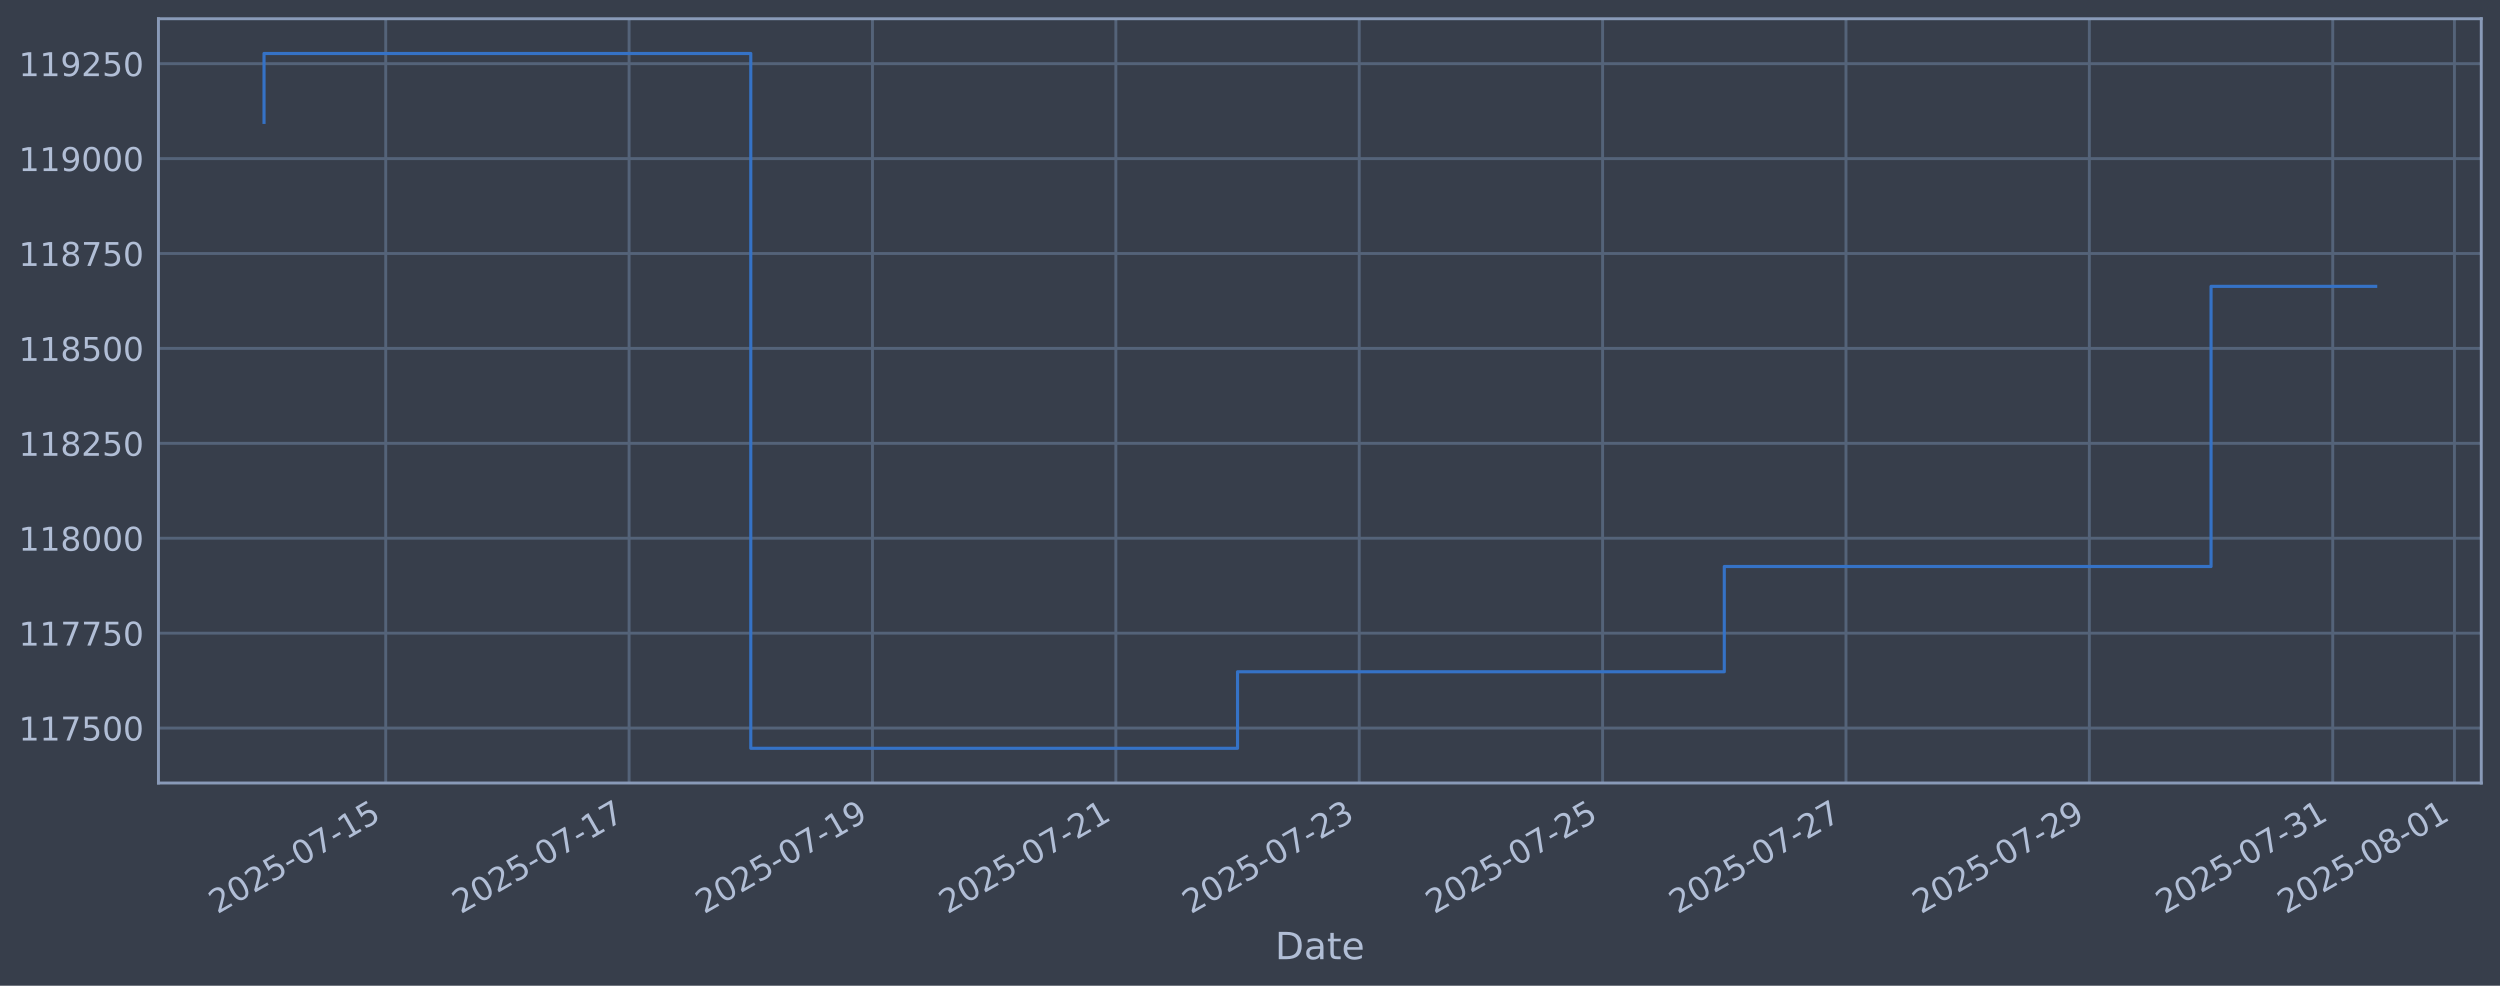
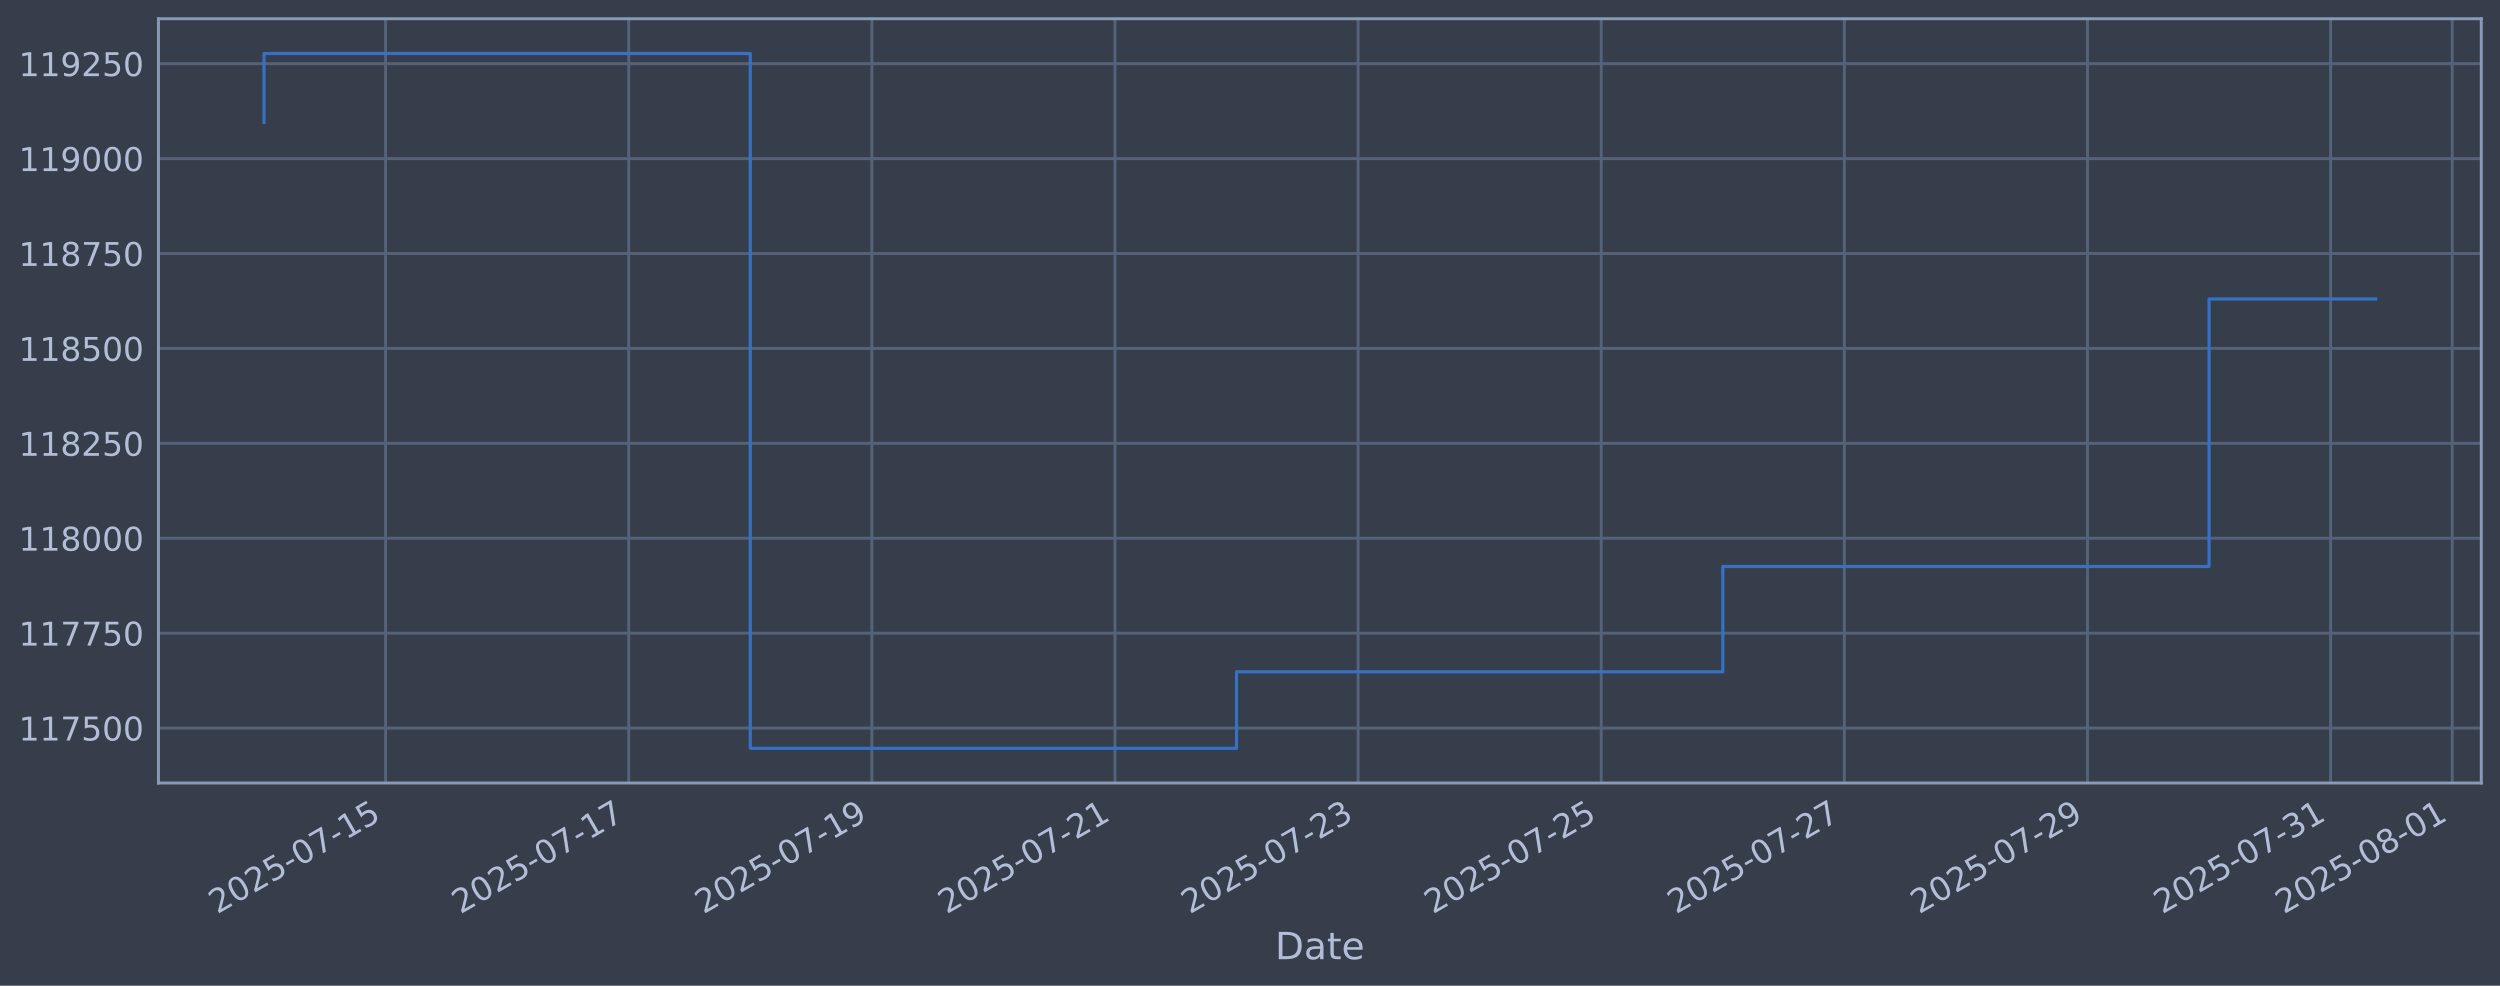
<svg xmlns="http://www.w3.org/2000/svg" xmlns:xlink="http://www.w3.org/1999/xlink" width="960.9pt" height="378.87pt" viewBox="0 0 960.9 378.87" version="1.1">
  <defs>
    <style type="text/css">*{stroke-linejoin: round; stroke-linecap: butt}</style>
  </defs>
  <g id="figure_1">
    <g id="patch_1">
      <path d="M 0 378.87  L 960.9 378.87  L 960.9 0  L 0 0  z " style="fill: #373e4b" />
    </g>
    <g id="axes_1">
      <g id="patch_2">
        <path d="M 60.901 300.96  L 953.701 300.96  L 953.701 7.2  L 60.901 7.2  z " style="fill: #373e4b" />
      </g>
      <g id="matplotlib.axis_1">
        <g id="xtick_1">
          <g id="line2d_1">
-             <path d="M 148.254 300.96  L 148.254 7.2  " clip-path="url(#p75c47ea02c)" style="fill: none; stroke: #546379; stroke-width: 1.12; stroke-linecap: square" />
+             <path d="M 148.207 300.96  L 148.207 7.2  " clip-path="url(#p09f0f4f8f9)" style="fill: none; stroke: #546379; stroke-width: 1.12; stroke-linecap: square" />
          </g>
          <g id="line2d_2" />
          <g id="text_1">
-             <g style="fill: #b1bed6" transform="translate(83.52894 351.4642) rotate(-30) scale(0.126 -0.126)">
+             <g style="fill: #b1bed6" transform="translate(83.48133 351.4642) rotate(-30) scale(0.126 -0.126)">
              <defs>
                <path id="DejaVuSans-32" d="M 1228 531  L 3431 531  L 3431 0  L 469 0  L 469 531  Q 828 903 1448 1529  Q 2069 2156 2228 2338  Q 2531 2678 2651 2914  Q 2772 3150 2772 3378  Q 2772 3750 2511 3984  Q 2250 4219 1831 4219  Q 1534 4219 1204 4116  Q 875 4013 500 3803  L 500 4441  Q 881 4594 1212 4672  Q 1544 4750 1819 4750  Q 2544 4750 2975 4387  Q 3406 4025 3406 3419  Q 3406 3131 3298 2873  Q 3191 2616 2906 2266  Q 2828 2175 2409 1742  Q 1991 1309 1228 531  z " transform="scale(0.015625)" />
                <path id="DejaVuSans-30" d="M 2034 4250  Q 1547 4250 1301 3770  Q 1056 3291 1056 2328  Q 1056 1369 1301 889  Q 1547 409 2034 409  Q 2525 409 2770 889  Q 3016 1369 3016 2328  Q 3016 3291 2770 3770  Q 2525 4250 2034 4250  z M 2034 4750  Q 2819 4750 3233 4129  Q 3647 3509 3647 2328  Q 3647 1150 3233 529  Q 2819 -91 2034 -91  Q 1250 -91 836 529  Q 422 1150 422 2328  Q 422 3509 836 4129  Q 1250 4750 2034 4750  z " transform="scale(0.015625)" />
                <path id="DejaVuSans-35" d="M 691 4666  L 3169 4666  L 3169 4134  L 1269 4134  L 1269 2991  Q 1406 3038 1543 3061  Q 1681 3084 1819 3084  Q 2600 3084 3056 2656  Q 3513 2228 3513 1497  Q 3513 744 3044 326  Q 2575 -91 1722 -91  Q 1428 -91 1123 -41  Q 819 9 494 109  L 494 744  Q 775 591 1075 516  Q 1375 441 1709 441  Q 2250 441 2565 725  Q 2881 1009 2881 1497  Q 2881 1984 2565 2268  Q 2250 2553 1709 2553  Q 1456 2553 1204 2497  Q 953 2441 691 2322  L 691 4666  z " transform="scale(0.015625)" />
                <path id="DejaVuSans-2d" d="M 313 2009  L 1997 2009  L 1997 1497  L 313 1497  L 313 2009  z " transform="scale(0.015625)" />
                <path id="DejaVuSans-37" d="M 525 4666  L 3525 4666  L 3525 4397  L 1831 0  L 1172 0  L 2766 4134  L 525 4134  L 525 4666  z " transform="scale(0.015625)" />
                <path id="DejaVuSans-31" d="M 794 531  L 1825 531  L 1825 4091  L 703 3866  L 703 4441  L 1819 4666  L 2450 4666  L 2450 531  L 3481 531  L 3481 0  L 794 0  L 794 531  z " transform="scale(0.015625)" />
              </defs>
              <use xlink:href="#DejaVuSans-32" />
              <use xlink:href="#DejaVuSans-30" transform="translate(63.62305 0)" />
              <use xlink:href="#DejaVuSans-32" transform="translate(127.2461 0)" />
              <use xlink:href="#DejaVuSans-35" transform="translate(190.8691 0)" />
              <use xlink:href="#DejaVuSans-2d" transform="translate(254.4922 0)" />
              <use xlink:href="#DejaVuSans-30" transform="translate(290.5762 0)" />
              <use xlink:href="#DejaVuSans-37" transform="translate(354.1992 0)" />
              <use xlink:href="#DejaVuSans-2d" transform="translate(417.8223 0)" />
              <use xlink:href="#DejaVuSans-31" transform="translate(453.9062 0)" />
              <use xlink:href="#DejaVuSans-35" transform="translate(517.5293 0)" />
            </g>
          </g>
        </g>
        <g id="xtick_2">
          <g id="line2d_3">
-             <path d="M 241.799 300.96  L 241.799 7.2  " clip-path="url(#p75c47ea02c)" style="fill: none; stroke: #546379; stroke-width: 1.12; stroke-linecap: square" />
+             <path d="M 241.656 300.96  L 241.656 7.2  " clip-path="url(#p09f0f4f8f9)" style="fill: none; stroke: #546379; stroke-width: 1.12; stroke-linecap: square" />
          </g>
          <g id="line2d_4" />
          <g id="text_2">
-             <g style="fill: #b1bed6" transform="translate(177.0732 351.4642) rotate(-30) scale(0.126 -0.126)">
+             <g style="fill: #b1bed6" transform="translate(176.9304 351.4642) rotate(-30) scale(0.126 -0.126)">
              <use xlink:href="#DejaVuSans-32" />
              <use xlink:href="#DejaVuSans-30" transform="translate(63.62305 0)" />
              <use xlink:href="#DejaVuSans-32" transform="translate(127.2461 0)" />
              <use xlink:href="#DejaVuSans-35" transform="translate(190.8691 0)" />
              <use xlink:href="#DejaVuSans-2d" transform="translate(254.4922 0)" />
              <use xlink:href="#DejaVuSans-30" transform="translate(290.5762 0)" />
              <use xlink:href="#DejaVuSans-37" transform="translate(354.1992 0)" />
              <use xlink:href="#DejaVuSans-2d" transform="translate(417.8223 0)" />
              <use xlink:href="#DejaVuSans-31" transform="translate(453.9062 0)" />
              <use xlink:href="#DejaVuSans-37" transform="translate(517.5293 0)" />
            </g>
          </g>
        </g>
        <g id="xtick_3">
          <g id="line2d_5">
-             <path d="M 335.343 300.96  L 335.343 7.2  " clip-path="url(#p75c47ea02c)" style="fill: none; stroke: #546379; stroke-width: 1.12; stroke-linecap: square" />
+             <path d="M 335.105 300.96  L 335.105 7.2  " clip-path="url(#p09f0f4f8f9)" style="fill: none; stroke: #546379; stroke-width: 1.12; stroke-linecap: square" />
          </g>
          <g id="line2d_6" />
          <g id="text_3">
-             <g style="fill: #b1bed6" transform="translate(270.6174 351.4642) rotate(-30) scale(0.126 -0.126)">
+             <g style="fill: #b1bed6" transform="translate(270.3794 351.4642) rotate(-30) scale(0.126 -0.126)">
              <defs>
                <path id="DejaVuSans-39" d="M 703 97  L 703 672  Q 941 559 1184 500  Q 1428 441 1663 441  Q 2288 441 2617 861  Q 2947 1281 2994 2138  Q 2813 1869 2534 1725  Q 2256 1581 1919 1581  Q 1219 1581 811 2004  Q 403 2428 403 3163  Q 403 3881 828 4315  Q 1253 4750 1959 4750  Q 2769 4750 3195 4129  Q 3622 3509 3622 2328  Q 3622 1225 3098 567  Q 2575 -91 1691 -91  Q 1453 -91 1209 -44  Q 966 3 703 97  z M 1959 2075  Q 2384 2075 2632 2365  Q 2881 2656 2881 3163  Q 2881 3666 2632 3958  Q 2384 4250 1959 4250  Q 1534 4250 1286 3958  Q 1038 3666 1038 3163  Q 1038 2656 1286 2365  Q 1534 2075 1959 2075  z " transform="scale(0.015625)" />
              </defs>
              <use xlink:href="#DejaVuSans-32" />
              <use xlink:href="#DejaVuSans-30" transform="translate(63.62305 0)" />
              <use xlink:href="#DejaVuSans-32" transform="translate(127.2461 0)" />
              <use xlink:href="#DejaVuSans-35" transform="translate(190.8691 0)" />
              <use xlink:href="#DejaVuSans-2d" transform="translate(254.4922 0)" />
              <use xlink:href="#DejaVuSans-30" transform="translate(290.5762 0)" />
              <use xlink:href="#DejaVuSans-37" transform="translate(354.1992 0)" />
              <use xlink:href="#DejaVuSans-2d" transform="translate(417.8223 0)" />
              <use xlink:href="#DejaVuSans-31" transform="translate(453.9062 0)" />
              <use xlink:href="#DejaVuSans-39" transform="translate(517.5293 0)" />
            </g>
          </g>
        </g>
        <g id="xtick_4">
          <g id="line2d_7">
-             <path d="M 428.887 300.96  L 428.887 7.2  " clip-path="url(#p75c47ea02c)" style="fill: none; stroke: #546379; stroke-width: 1.12; stroke-linecap: square" />
+             <path d="M 428.554 300.96  L 428.554 7.2  " clip-path="url(#p09f0f4f8f9)" style="fill: none; stroke: #546379; stroke-width: 1.12; stroke-linecap: square" />
          </g>
          <g id="line2d_8" />
          <g id="text_4">
-             <g style="fill: #b1bed6" transform="translate(364.1617 351.4642) rotate(-30) scale(0.126 -0.126)">
+             <g style="fill: #b1bed6" transform="translate(363.8285 351.4642) rotate(-30) scale(0.126 -0.126)">
              <use xlink:href="#DejaVuSans-32" />
              <use xlink:href="#DejaVuSans-30" transform="translate(63.62305 0)" />
              <use xlink:href="#DejaVuSans-32" transform="translate(127.2461 0)" />
              <use xlink:href="#DejaVuSans-35" transform="translate(190.8691 0)" />
              <use xlink:href="#DejaVuSans-2d" transform="translate(254.4922 0)" />
              <use xlink:href="#DejaVuSans-30" transform="translate(290.5762 0)" />
              <use xlink:href="#DejaVuSans-37" transform="translate(354.1992 0)" />
              <use xlink:href="#DejaVuSans-2d" transform="translate(417.8223 0)" />
              <use xlink:href="#DejaVuSans-32" transform="translate(453.9062 0)" />
              <use xlink:href="#DejaVuSans-31" transform="translate(517.5293 0)" />
            </g>
          </g>
        </g>
        <g id="xtick_5">
          <g id="line2d_9">
-             <path d="M 522.431 300.96  L 522.431 7.2  " clip-path="url(#p75c47ea02c)" style="fill: none; stroke: #546379; stroke-width: 1.12; stroke-linecap: square" />
+             <path d="M 522.003 300.96  L 522.003 7.2  " clip-path="url(#p09f0f4f8f9)" style="fill: none; stroke: #546379; stroke-width: 1.12; stroke-linecap: square" />
          </g>
          <g id="line2d_10" />
          <g id="text_5">
-             <g style="fill: #b1bed6" transform="translate(457.706 351.4642) rotate(-30) scale(0.126 -0.126)">
+             <g style="fill: #b1bed6" transform="translate(457.2775 351.4642) rotate(-30) scale(0.126 -0.126)">
              <defs>
                <path id="DejaVuSans-33" d="M 2597 2516  Q 3050 2419 3304 2112  Q 3559 1806 3559 1356  Q 3559 666 3084 287  Q 2609 -91 1734 -91  Q 1441 -91 1130 -33  Q 819 25 488 141  L 488 750  Q 750 597 1062 519  Q 1375 441 1716 441  Q 2309 441 2620 675  Q 2931 909 2931 1356  Q 2931 1769 2642 2001  Q 2353 2234 1838 2234  L 1294 2234  L 1294 2753  L 1863 2753  Q 2328 2753 2575 2939  Q 2822 3125 2822 3475  Q 2822 3834 2567 4026  Q 2313 4219 1838 4219  Q 1578 4219 1281 4162  Q 984 4106 628 3988  L 628 4550  Q 988 4650 1302 4700  Q 1616 4750 1894 4750  Q 2613 4750 3031 4423  Q 3450 4097 3450 3541  Q 3450 3153 3228 2886  Q 3006 2619 2597 2516  z " transform="scale(0.015625)" />
              </defs>
              <use xlink:href="#DejaVuSans-32" />
              <use xlink:href="#DejaVuSans-30" transform="translate(63.62305 0)" />
              <use xlink:href="#DejaVuSans-32" transform="translate(127.2461 0)" />
              <use xlink:href="#DejaVuSans-35" transform="translate(190.8691 0)" />
              <use xlink:href="#DejaVuSans-2d" transform="translate(254.4922 0)" />
              <use xlink:href="#DejaVuSans-30" transform="translate(290.5762 0)" />
              <use xlink:href="#DejaVuSans-37" transform="translate(354.1992 0)" />
              <use xlink:href="#DejaVuSans-2d" transform="translate(417.8223 0)" />
              <use xlink:href="#DejaVuSans-32" transform="translate(453.9062 0)" />
              <use xlink:href="#DejaVuSans-33" transform="translate(517.5293 0)" />
            </g>
          </g>
        </g>
        <g id="xtick_6">
          <g id="line2d_11">
-             <path d="M 615.976 300.96  L 615.976 7.2  " clip-path="url(#p75c47ea02c)" style="fill: none; stroke: #546379; stroke-width: 1.12; stroke-linecap: square" />
+             <path d="M 615.452 300.96  L 615.452 7.2  " clip-path="url(#p09f0f4f8f9)" style="fill: none; stroke: #546379; stroke-width: 1.12; stroke-linecap: square" />
          </g>
          <g id="line2d_12" />
          <g id="text_6">
-             <g style="fill: #b1bed6" transform="translate(551.2502 351.4642) rotate(-30) scale(0.126 -0.126)">
+             <g style="fill: #b1bed6" transform="translate(550.7266 351.4642) rotate(-30) scale(0.126 -0.126)">
              <use xlink:href="#DejaVuSans-32" />
              <use xlink:href="#DejaVuSans-30" transform="translate(63.62305 0)" />
              <use xlink:href="#DejaVuSans-32" transform="translate(127.2461 0)" />
              <use xlink:href="#DejaVuSans-35" transform="translate(190.8691 0)" />
              <use xlink:href="#DejaVuSans-2d" transform="translate(254.4922 0)" />
              <use xlink:href="#DejaVuSans-30" transform="translate(290.5762 0)" />
              <use xlink:href="#DejaVuSans-37" transform="translate(354.1992 0)" />
              <use xlink:href="#DejaVuSans-2d" transform="translate(417.8223 0)" />
              <use xlink:href="#DejaVuSans-32" transform="translate(453.9062 0)" />
              <use xlink:href="#DejaVuSans-35" transform="translate(517.5293 0)" />
            </g>
          </g>
        </g>
        <g id="xtick_7">
          <g id="line2d_13">
-             <path d="M 709.52 300.96  L 709.52 7.2  " clip-path="url(#p75c47ea02c)" style="fill: none; stroke: #546379; stroke-width: 1.12; stroke-linecap: square" />
+             <path d="M 708.901 300.96  L 708.901 7.2  " clip-path="url(#p09f0f4f8f9)" style="fill: none; stroke: #546379; stroke-width: 1.12; stroke-linecap: square" />
          </g>
          <g id="line2d_14" />
          <g id="text_7">
-             <g style="fill: #b1bed6" transform="translate(644.7945 351.4642) rotate(-30) scale(0.126 -0.126)">
+             <g style="fill: #b1bed6" transform="translate(644.1756 351.4642) rotate(-30) scale(0.126 -0.126)">
              <use xlink:href="#DejaVuSans-32" />
              <use xlink:href="#DejaVuSans-30" transform="translate(63.62305 0)" />
              <use xlink:href="#DejaVuSans-32" transform="translate(127.2461 0)" />
              <use xlink:href="#DejaVuSans-35" transform="translate(190.8691 0)" />
              <use xlink:href="#DejaVuSans-2d" transform="translate(254.4922 0)" />
              <use xlink:href="#DejaVuSans-30" transform="translate(290.5762 0)" />
              <use xlink:href="#DejaVuSans-37" transform="translate(354.1992 0)" />
              <use xlink:href="#DejaVuSans-2d" transform="translate(417.8223 0)" />
              <use xlink:href="#DejaVuSans-32" transform="translate(453.9062 0)" />
              <use xlink:href="#DejaVuSans-37" transform="translate(517.5293 0)" />
            </g>
          </g>
        </g>
        <g id="xtick_8">
          <g id="line2d_15">
-             <path d="M 803.064 300.96  L 803.064 7.2  " clip-path="url(#p75c47ea02c)" style="fill: none; stroke: #546379; stroke-width: 1.12; stroke-linecap: square" />
+             <path d="M 802.35 300.96  L 802.35 7.2  " clip-path="url(#p09f0f4f8f9)" style="fill: none; stroke: #546379; stroke-width: 1.12; stroke-linecap: square" />
          </g>
          <g id="line2d_16" />
          <g id="text_8">
-             <g style="fill: #b1bed6" transform="translate(738.3387 351.4642) rotate(-30) scale(0.126 -0.126)">
+             <g style="fill: #b1bed6" transform="translate(737.6246 351.4642) rotate(-30) scale(0.126 -0.126)">
              <use xlink:href="#DejaVuSans-32" />
              <use xlink:href="#DejaVuSans-30" transform="translate(63.62305 0)" />
              <use xlink:href="#DejaVuSans-32" transform="translate(127.2461 0)" />
              <use xlink:href="#DejaVuSans-35" transform="translate(190.8691 0)" />
              <use xlink:href="#DejaVuSans-2d" transform="translate(254.4922 0)" />
              <use xlink:href="#DejaVuSans-30" transform="translate(290.5762 0)" />
              <use xlink:href="#DejaVuSans-37" transform="translate(354.1992 0)" />
              <use xlink:href="#DejaVuSans-2d" transform="translate(417.8223 0)" />
              <use xlink:href="#DejaVuSans-32" transform="translate(453.9062 0)" />
              <use xlink:href="#DejaVuSans-39" transform="translate(517.5293 0)" />
            </g>
          </g>
        </g>
        <g id="xtick_9">
          <g id="line2d_17">
-             <path d="M 896.608 300.96  L 896.608 7.2  " clip-path="url(#p75c47ea02c)" style="fill: none; stroke: #546379; stroke-width: 1.12; stroke-linecap: square" />
+             <path d="M 895.799 300.96  L 895.799 7.2  " clip-path="url(#p09f0f4f8f9)" style="fill: none; stroke: #546379; stroke-width: 1.12; stroke-linecap: square" />
          </g>
          <g id="line2d_18" />
          <g id="text_9">
-             <g style="fill: #b1bed6" transform="translate(831.883 351.4642) rotate(-30) scale(0.126 -0.126)">
+             <g style="fill: #b1bed6" transform="translate(831.0737 351.4642) rotate(-30) scale(0.126 -0.126)">
              <use xlink:href="#DejaVuSans-32" />
              <use xlink:href="#DejaVuSans-30" transform="translate(63.62305 0)" />
              <use xlink:href="#DejaVuSans-32" transform="translate(127.2461 0)" />
              <use xlink:href="#DejaVuSans-35" transform="translate(190.8691 0)" />
              <use xlink:href="#DejaVuSans-2d" transform="translate(254.4922 0)" />
              <use xlink:href="#DejaVuSans-30" transform="translate(290.5762 0)" />
              <use xlink:href="#DejaVuSans-37" transform="translate(354.1992 0)" />
              <use xlink:href="#DejaVuSans-2d" transform="translate(417.8223 0)" />
              <use xlink:href="#DejaVuSans-33" transform="translate(453.9062 0)" />
              <use xlink:href="#DejaVuSans-31" transform="translate(517.5293 0)" />
            </g>
          </g>
        </g>
        <g id="xtick_10">
          <g id="line2d_19">
-             <path d="M 943.381 300.96  L 943.381 7.2  " clip-path="url(#p75c47ea02c)" style="fill: none; stroke: #546379; stroke-width: 1.12; stroke-linecap: square" />
+             <path d="M 942.524 300.96  L 942.524 7.2  " clip-path="url(#p09f0f4f8f9)" style="fill: none; stroke: #546379; stroke-width: 1.12; stroke-linecap: square" />
          </g>
          <g id="line2d_20" />
          <g id="text_10">
-             <g style="fill: #b1bed6" transform="translate(878.6551 351.4642) rotate(-30) scale(0.126 -0.126)">
+             <g style="fill: #b1bed6" transform="translate(877.7982 351.4642) rotate(-30) scale(0.126 -0.126)">
              <defs>
                <path id="DejaVuSans-38" d="M 2034 2216  Q 1584 2216 1326 1975  Q 1069 1734 1069 1313  Q 1069 891 1326 650  Q 1584 409 2034 409  Q 2484 409 2743 651  Q 3003 894 3003 1313  Q 3003 1734 2745 1975  Q 2488 2216 2034 2216  z M 1403 2484  Q 997 2584 770 2862  Q 544 3141 544 3541  Q 544 4100 942 4425  Q 1341 4750 2034 4750  Q 2731 4750 3128 4425  Q 3525 4100 3525 3541  Q 3525 3141 3298 2862  Q 3072 2584 2669 2484  Q 3125 2378 3379 2068  Q 3634 1759 3634 1313  Q 3634 634 3220 271  Q 2806 -91 2034 -91  Q 1263 -91 848 271  Q 434 634 434 1313  Q 434 1759 690 2068  Q 947 2378 1403 2484  z M 1172 3481  Q 1172 3119 1398 2916  Q 1625 2713 2034 2713  Q 2441 2713 2670 2916  Q 2900 3119 2900 3481  Q 2900 3844 2670 4047  Q 2441 4250 2034 4250  Q 1625 4250 1398 4047  Q 1172 3844 1172 3481  z " transform="scale(0.015625)" />
              </defs>
              <use xlink:href="#DejaVuSans-32" />
              <use xlink:href="#DejaVuSans-30" transform="translate(63.62305 0)" />
              <use xlink:href="#DejaVuSans-32" transform="translate(127.2461 0)" />
              <use xlink:href="#DejaVuSans-35" transform="translate(190.8691 0)" />
              <use xlink:href="#DejaVuSans-2d" transform="translate(254.4922 0)" />
              <use xlink:href="#DejaVuSans-30" transform="translate(290.5762 0)" />
              <use xlink:href="#DejaVuSans-38" transform="translate(354.1992 0)" />
              <use xlink:href="#DejaVuSans-2d" transform="translate(417.8223 0)" />
              <use xlink:href="#DejaVuSans-30" transform="translate(453.9062 0)" />
              <use xlink:href="#DejaVuSans-31" transform="translate(517.5293 0)" />
            </g>
          </g>
        </g>
        <g id="text_11">
          <g style="fill: #b1bed6" transform="translate(490.0914 368.6753) scale(0.144 -0.144)">
            <defs>
              <path id="DejaVuSans-44" d="M 1259 4147  L 1259 519  L 2022 519  Q 2988 519 3436 956  Q 3884 1394 3884 2338  Q 3884 3275 3436 3711  Q 2988 4147 2022 4147  L 1259 4147  z M 628 4666  L 1925 4666  Q 3281 4666 3915 4102  Q 4550 3538 4550 2338  Q 4550 1131 3912 565  Q 3275 0 1925 0  L 628 0  L 628 4666  z " transform="scale(0.015625)" />
              <path id="DejaVuSans-61" d="M 2194 1759  Q 1497 1759 1228 1600  Q 959 1441 959 1056  Q 959 750 1161 570  Q 1363 391 1709 391  Q 2188 391 2477 730  Q 2766 1069 2766 1631  L 2766 1759  L 2194 1759  z M 3341 1997  L 3341 0  L 2766 0  L 2766 531  Q 2569 213 2275 61  Q 1981 -91 1556 -91  Q 1019 -91 701 211  Q 384 513 384 1019  Q 384 1609 779 1909  Q 1175 2209 1959 2209  L 2766 2209  L 2766 2266  Q 2766 2663 2505 2880  Q 2244 3097 1772 3097  Q 1472 3097 1187 3025  Q 903 2953 641 2809  L 641 3341  Q 956 3463 1253 3523  Q 1550 3584 1831 3584  Q 2591 3584 2966 3190  Q 3341 2797 3341 1997  z " transform="scale(0.015625)" />
              <path id="DejaVuSans-74" d="M 1172 4494  L 1172 3500  L 2356 3500  L 2356 3053  L 1172 3053  L 1172 1153  Q 1172 725 1289 603  Q 1406 481 1766 481  L 2356 481  L 2356 0  L 1766 0  Q 1100 0 847 248  Q 594 497 594 1153  L 594 3053  L 172 3053  L 172 3500  L 594 3500  L 594 4494  L 1172 4494  z " transform="scale(0.015625)" />
              <path id="DejaVuSans-65" d="M 3597 1894  L 3597 1613  L 953 1613  Q 991 1019 1311 708  Q 1631 397 2203 397  Q 2534 397 2845 478  Q 3156 559 3463 722  L 3463 178  Q 3153 47 2828 -22  Q 2503 -91 2169 -91  Q 1331 -91 842 396  Q 353 884 353 1716  Q 353 2575 817 3079  Q 1281 3584 2069 3584  Q 2775 3584 3186 3129  Q 3597 2675 3597 1894  z M 3022 2063  Q 3016 2534 2758 2815  Q 2500 3097 2075 3097  Q 1594 3097 1305 2825  Q 1016 2553 972 2059  L 3022 2063  z " transform="scale(0.015625)" />
            </defs>
            <use xlink:href="#DejaVuSans-44" />
            <use xlink:href="#DejaVuSans-61" transform="translate(77.00195 0)" />
            <use xlink:href="#DejaVuSans-74" transform="translate(138.2812 0)" />
            <use xlink:href="#DejaVuSans-65" transform="translate(177.4902 0)" />
          </g>
        </g>
      </g>
      <g id="matplotlib.axis_2">
        <g id="ytick_1">
          <g id="line2d_21">
-             <path d="M 60.901 279.843  L 953.701 279.843  " clip-path="url(#p75c47ea02c)" style="fill: none; stroke: #546379; stroke-width: 1.12; stroke-linecap: square" />
+             <path d="M 60.901 279.843  L 953.701 279.843  " clip-path="url(#p09f0f4f8f9)" style="fill: none; stroke: #546379; stroke-width: 1.12; stroke-linecap: square" />
          </g>
          <g id="line2d_22" />
          <g id="text_12">
            <g style="fill: #b1bed6" transform="translate(7.2 284.6295) scale(0.126 -0.126)">
              <use xlink:href="#DejaVuSans-31" />
              <use xlink:href="#DejaVuSans-31" transform="translate(63.62305 0)" />
              <use xlink:href="#DejaVuSans-37" transform="translate(127.2461 0)" />
              <use xlink:href="#DejaVuSans-35" transform="translate(190.8691 0)" />
              <use xlink:href="#DejaVuSans-30" transform="translate(254.4922 0)" />
              <use xlink:href="#DejaVuSans-30" transform="translate(318.1152 0)" />
            </g>
          </g>
        </g>
        <g id="ytick_2">
          <g id="line2d_23">
-             <path d="M 60.901 243.361  L 953.701 243.361  " clip-path="url(#p75c47ea02c)" style="fill: none; stroke: #546379; stroke-width: 1.12; stroke-linecap: square" />
+             <path d="M 60.901 243.361  L 953.701 243.361  " clip-path="url(#p09f0f4f8f9)" style="fill: none; stroke: #546379; stroke-width: 1.12; stroke-linecap: square" />
          </g>
          <g id="line2d_24" />
          <g id="text_13">
            <g style="fill: #b1bed6" transform="translate(7.2 248.1479) scale(0.126 -0.126)">
              <use xlink:href="#DejaVuSans-31" />
              <use xlink:href="#DejaVuSans-31" transform="translate(63.62305 0)" />
              <use xlink:href="#DejaVuSans-37" transform="translate(127.2461 0)" />
              <use xlink:href="#DejaVuSans-37" transform="translate(190.8691 0)" />
              <use xlink:href="#DejaVuSans-35" transform="translate(254.4922 0)" />
              <use xlink:href="#DejaVuSans-30" transform="translate(318.1152 0)" />
            </g>
          </g>
        </g>
        <g id="ytick_3">
          <g id="line2d_25">
-             <path d="M 60.901 206.879  L 953.701 206.879  " clip-path="url(#p75c47ea02c)" style="fill: none; stroke: #546379; stroke-width: 1.12; stroke-linecap: square" />
+             <path d="M 60.901 206.879  L 953.701 206.879  " clip-path="url(#p09f0f4f8f9)" style="fill: none; stroke: #546379; stroke-width: 1.12; stroke-linecap: square" />
          </g>
          <g id="line2d_26" />
          <g id="text_14">
            <g style="fill: #b1bed6" transform="translate(7.2 211.6662) scale(0.126 -0.126)">
              <use xlink:href="#DejaVuSans-31" />
              <use xlink:href="#DejaVuSans-31" transform="translate(63.62305 0)" />
              <use xlink:href="#DejaVuSans-38" transform="translate(127.2461 0)" />
              <use xlink:href="#DejaVuSans-30" transform="translate(190.8691 0)" />
              <use xlink:href="#DejaVuSans-30" transform="translate(254.4922 0)" />
              <use xlink:href="#DejaVuSans-30" transform="translate(318.1152 0)" />
            </g>
          </g>
        </g>
        <g id="ytick_4">
          <g id="line2d_27">
-             <path d="M 60.901 170.398  L 953.701 170.398  " clip-path="url(#p75c47ea02c)" style="fill: none; stroke: #546379; stroke-width: 1.12; stroke-linecap: square" />
+             <path d="M 60.901 170.398  L 953.701 170.398  " clip-path="url(#p09f0f4f8f9)" style="fill: none; stroke: #546379; stroke-width: 1.12; stroke-linecap: square" />
          </g>
          <g id="line2d_28" />
          <g id="text_15">
            <g style="fill: #b1bed6" transform="translate(7.2 175.1845) scale(0.126 -0.126)">
              <use xlink:href="#DejaVuSans-31" />
              <use xlink:href="#DejaVuSans-31" transform="translate(63.62305 0)" />
              <use xlink:href="#DejaVuSans-38" transform="translate(127.2461 0)" />
              <use xlink:href="#DejaVuSans-32" transform="translate(190.8691 0)" />
              <use xlink:href="#DejaVuSans-35" transform="translate(254.4922 0)" />
              <use xlink:href="#DejaVuSans-30" transform="translate(318.1152 0)" />
            </g>
          </g>
        </g>
        <g id="ytick_5">
          <g id="line2d_29">
-             <path d="M 60.901 133.916  L 953.701 133.916  " clip-path="url(#p75c47ea02c)" style="fill: none; stroke: #546379; stroke-width: 1.12; stroke-linecap: square" />
+             <path d="M 60.901 133.916  L 953.701 133.916  " clip-path="url(#p09f0f4f8f9)" style="fill: none; stroke: #546379; stroke-width: 1.12; stroke-linecap: square" />
          </g>
          <g id="line2d_30" />
          <g id="text_16">
            <g style="fill: #b1bed6" transform="translate(7.2 138.7029) scale(0.126 -0.126)">
              <use xlink:href="#DejaVuSans-31" />
              <use xlink:href="#DejaVuSans-31" transform="translate(63.62305 0)" />
              <use xlink:href="#DejaVuSans-38" transform="translate(127.2461 0)" />
              <use xlink:href="#DejaVuSans-35" transform="translate(190.8691 0)" />
              <use xlink:href="#DejaVuSans-30" transform="translate(254.4922 0)" />
              <use xlink:href="#DejaVuSans-30" transform="translate(318.1152 0)" />
            </g>
          </g>
        </g>
        <g id="ytick_6">
          <g id="line2d_31">
-             <path d="M 60.901 97.434  L 953.701 97.434  " clip-path="url(#p75c47ea02c)" style="fill: none; stroke: #546379; stroke-width: 1.12; stroke-linecap: square" />
+             <path d="M 60.901 97.434  L 953.701 97.434  " clip-path="url(#p09f0f4f8f9)" style="fill: none; stroke: #546379; stroke-width: 1.12; stroke-linecap: square" />
          </g>
          <g id="line2d_32" />
          <g id="text_17">
            <g style="fill: #b1bed6" transform="translate(7.2 102.2212) scale(0.126 -0.126)">
              <use xlink:href="#DejaVuSans-31" />
              <use xlink:href="#DejaVuSans-31" transform="translate(63.62305 0)" />
              <use xlink:href="#DejaVuSans-38" transform="translate(127.2461 0)" />
              <use xlink:href="#DejaVuSans-37" transform="translate(190.8691 0)" />
              <use xlink:href="#DejaVuSans-35" transform="translate(254.4922 0)" />
              <use xlink:href="#DejaVuSans-30" transform="translate(318.1152 0)" />
            </g>
          </g>
        </g>
        <g id="ytick_7">
          <g id="line2d_33">
-             <path d="M 60.901 60.953  L 953.701 60.953  " clip-path="url(#p75c47ea02c)" style="fill: none; stroke: #546379; stroke-width: 1.12; stroke-linecap: square" />
+             <path d="M 60.901 60.953  L 953.701 60.953  " clip-path="url(#p09f0f4f8f9)" style="fill: none; stroke: #546379; stroke-width: 1.12; stroke-linecap: square" />
          </g>
          <g id="line2d_34" />
          <g id="text_18">
            <g style="fill: #b1bed6" transform="translate(7.2 65.73954) scale(0.126 -0.126)">
              <use xlink:href="#DejaVuSans-31" />
              <use xlink:href="#DejaVuSans-31" transform="translate(63.62305 0)" />
              <use xlink:href="#DejaVuSans-39" transform="translate(127.2461 0)" />
              <use xlink:href="#DejaVuSans-30" transform="translate(190.8691 0)" />
              <use xlink:href="#DejaVuSans-30" transform="translate(254.4922 0)" />
              <use xlink:href="#DejaVuSans-30" transform="translate(318.1152 0)" />
            </g>
          </g>
        </g>
        <g id="ytick_8">
          <g id="line2d_35">
-             <path d="M 60.901 24.471  L 953.701 24.471  " clip-path="url(#p75c47ea02c)" style="fill: none; stroke: #546379; stroke-width: 1.12; stroke-linecap: square" />
+             <path d="M 60.901 24.471  L 953.701 24.471  " clip-path="url(#p09f0f4f8f9)" style="fill: none; stroke: #546379; stroke-width: 1.12; stroke-linecap: square" />
          </g>
          <g id="line2d_36" />
          <g id="text_19">
            <g style="fill: #b1bed6" transform="translate(7.2 29.25787) scale(0.126 -0.126)">
              <use xlink:href="#DejaVuSans-31" />
              <use xlink:href="#DejaVuSans-31" transform="translate(63.62305 0)" />
              <use xlink:href="#DejaVuSans-39" transform="translate(127.2461 0)" />
              <use xlink:href="#DejaVuSans-32" transform="translate(190.8691 0)" />
              <use xlink:href="#DejaVuSans-35" transform="translate(254.4922 0)" />
              <use xlink:href="#DejaVuSans-30" transform="translate(318.1152 0)" />
            </g>
          </g>
        </g>
      </g>
      <g id="line2d_37">
-         <path d="M 101.482 47.033  L 101.482 20.553  L 288.571 20.553  L 288.571 287.607  L 475.659 287.607  L 475.659 258.197  L 662.748 258.197  L 662.748 217.743  L 849.836 217.743  L 849.836 110.063  L 913.119 110.063  " clip-path="url(#p75c47ea02c)" style="fill: none; stroke: #3572c6; stroke-width: 1.2; stroke-linecap: square" />
+         <path d="M 101.482 47.033  L 101.482 20.553  L 288.38 20.553  L 288.38 287.607  L 475.278 287.607  L 475.278 258.197  L 662.177 258.197  L 662.177 217.743  L 849.075 217.743  L 849.075 114.904  L 913.119 114.904  " clip-path="url(#p09f0f4f8f9)" style="fill: none; stroke: #3572c6; stroke-width: 1.2; stroke-linecap: square" />
      </g>
      <g id="patch_3">
        <path d="M 60.901 300.96  L 60.901 7.2  " style="fill: none; stroke: #899ab8; stroke-width: 1.12; stroke-linejoin: miter; stroke-linecap: square" />
      </g>
      <g id="patch_4">
        <path d="M 953.701 300.96  L 953.701 7.2  " style="fill: none; stroke: #899ab8; stroke-width: 1.12; stroke-linejoin: miter; stroke-linecap: square" />
      </g>
      <g id="patch_5">
        <path d="M 60.901 300.96  L 953.701 300.96  " style="fill: none; stroke: #899ab8; stroke-width: 1.12; stroke-linejoin: miter; stroke-linecap: square" />
      </g>
      <g id="patch_6">
        <path d="M 60.901 7.2  L 953.701 7.2  " style="fill: none; stroke: #899ab8; stroke-width: 1.12; stroke-linejoin: miter; stroke-linecap: square" />
      </g>
    </g>
  </g>
  <defs>
-     <clipPath id="p75c47ea02c">
+     <clipPath id="p09f0f4f8f9">
      <rect x="60.901" y="7.2" width="892.8" height="293.76" />
    </clipPath>
  </defs>
</svg>
